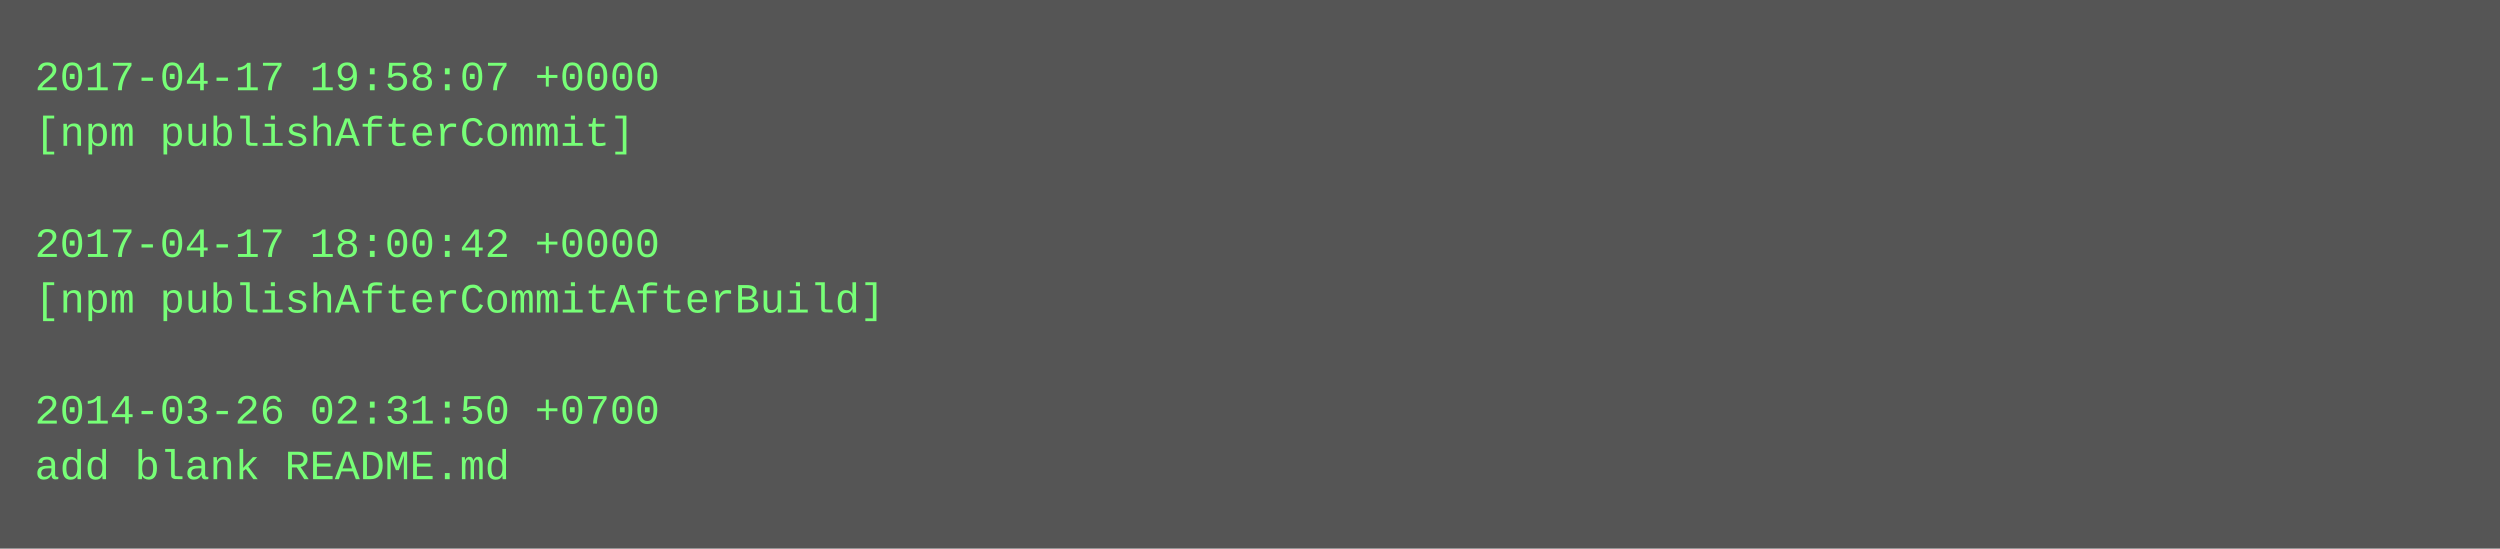
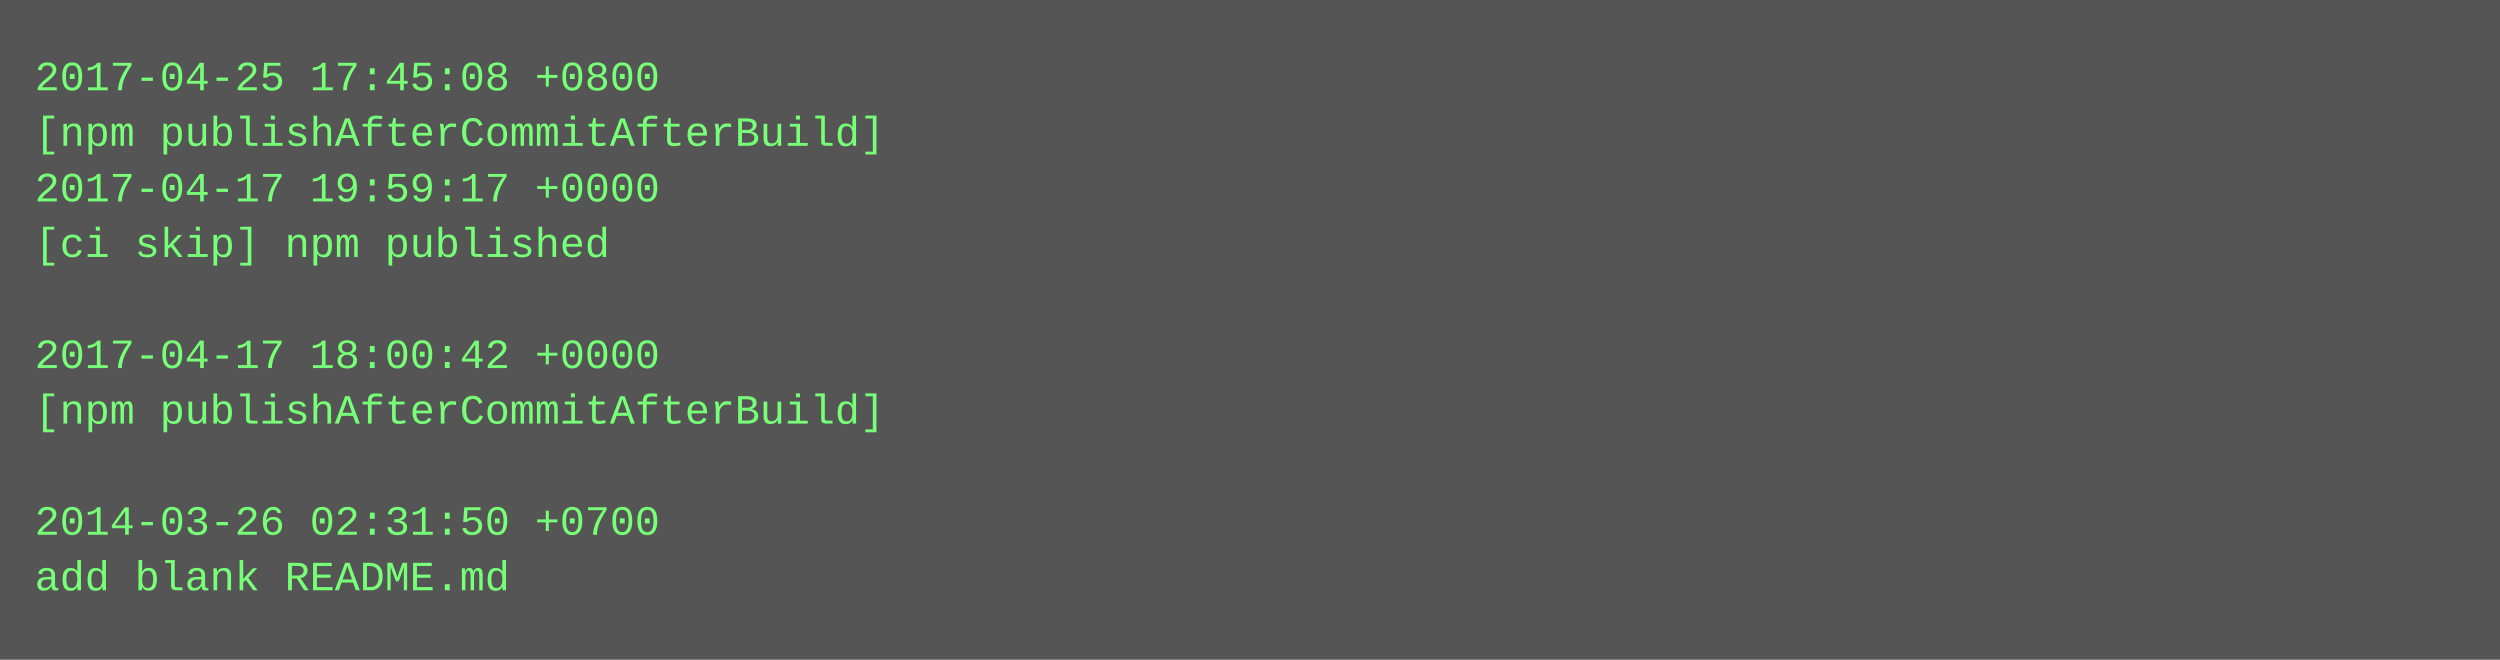
- <svg xmlns="http://www.w3.org/2000/svg" height="158" width="720">
-   <rect height="158" fill="#555" width="720" />
+ <svg xmlns="http://www.w3.org/2000/svg" height="190" width="720">
+   <rect height="190" fill="#555" width="720" />
  <text fill="#7f7" font-family="Courier New" font-size="12" xml:space="preserve">
-     <tspan x="10" y="26">2017-04-17 19:58:07 +0000</tspan>
-     <tspan x="10" y="42">[npm publishAfterCommit]</tspan>
-     <tspan x="10" y="58" />
-     <tspan x="10" y="74">2017-04-17 18:00:42 +0000</tspan>
-     <tspan x="10" y="90">[npm publishAfterCommitAfterBuild]</tspan>
-     <tspan x="10" y="106" />
-     <tspan x="10" y="122">2014-03-26 02:31:50 +0700</tspan>
-     <tspan x="10" y="138">add blank README.md</tspan>
+     <tspan x="10" y="26">2017-04-25 17:45:08 +0800</tspan>
+     <tspan x="10" y="42">[npm publishAfterCommitAfterBuild]</tspan>
+     <tspan x="10" y="58">2017-04-17 19:59:17 +0000</tspan>
+     <tspan x="10" y="74">[ci skip] npm published</tspan>
+     <tspan x="10" y="90" />
+     <tspan x="10" y="106">2017-04-17 18:00:42 +0000</tspan>
+     <tspan x="10" y="122">[npm publishAfterCommitAfterBuild]</tspan>
+     <tspan x="10" y="138" />
+     <tspan x="10" y="154">2014-03-26 02:31:50 +0700</tspan>
+     <tspan x="10" y="170">add blank README.md</tspan>
  </text>
</svg>
